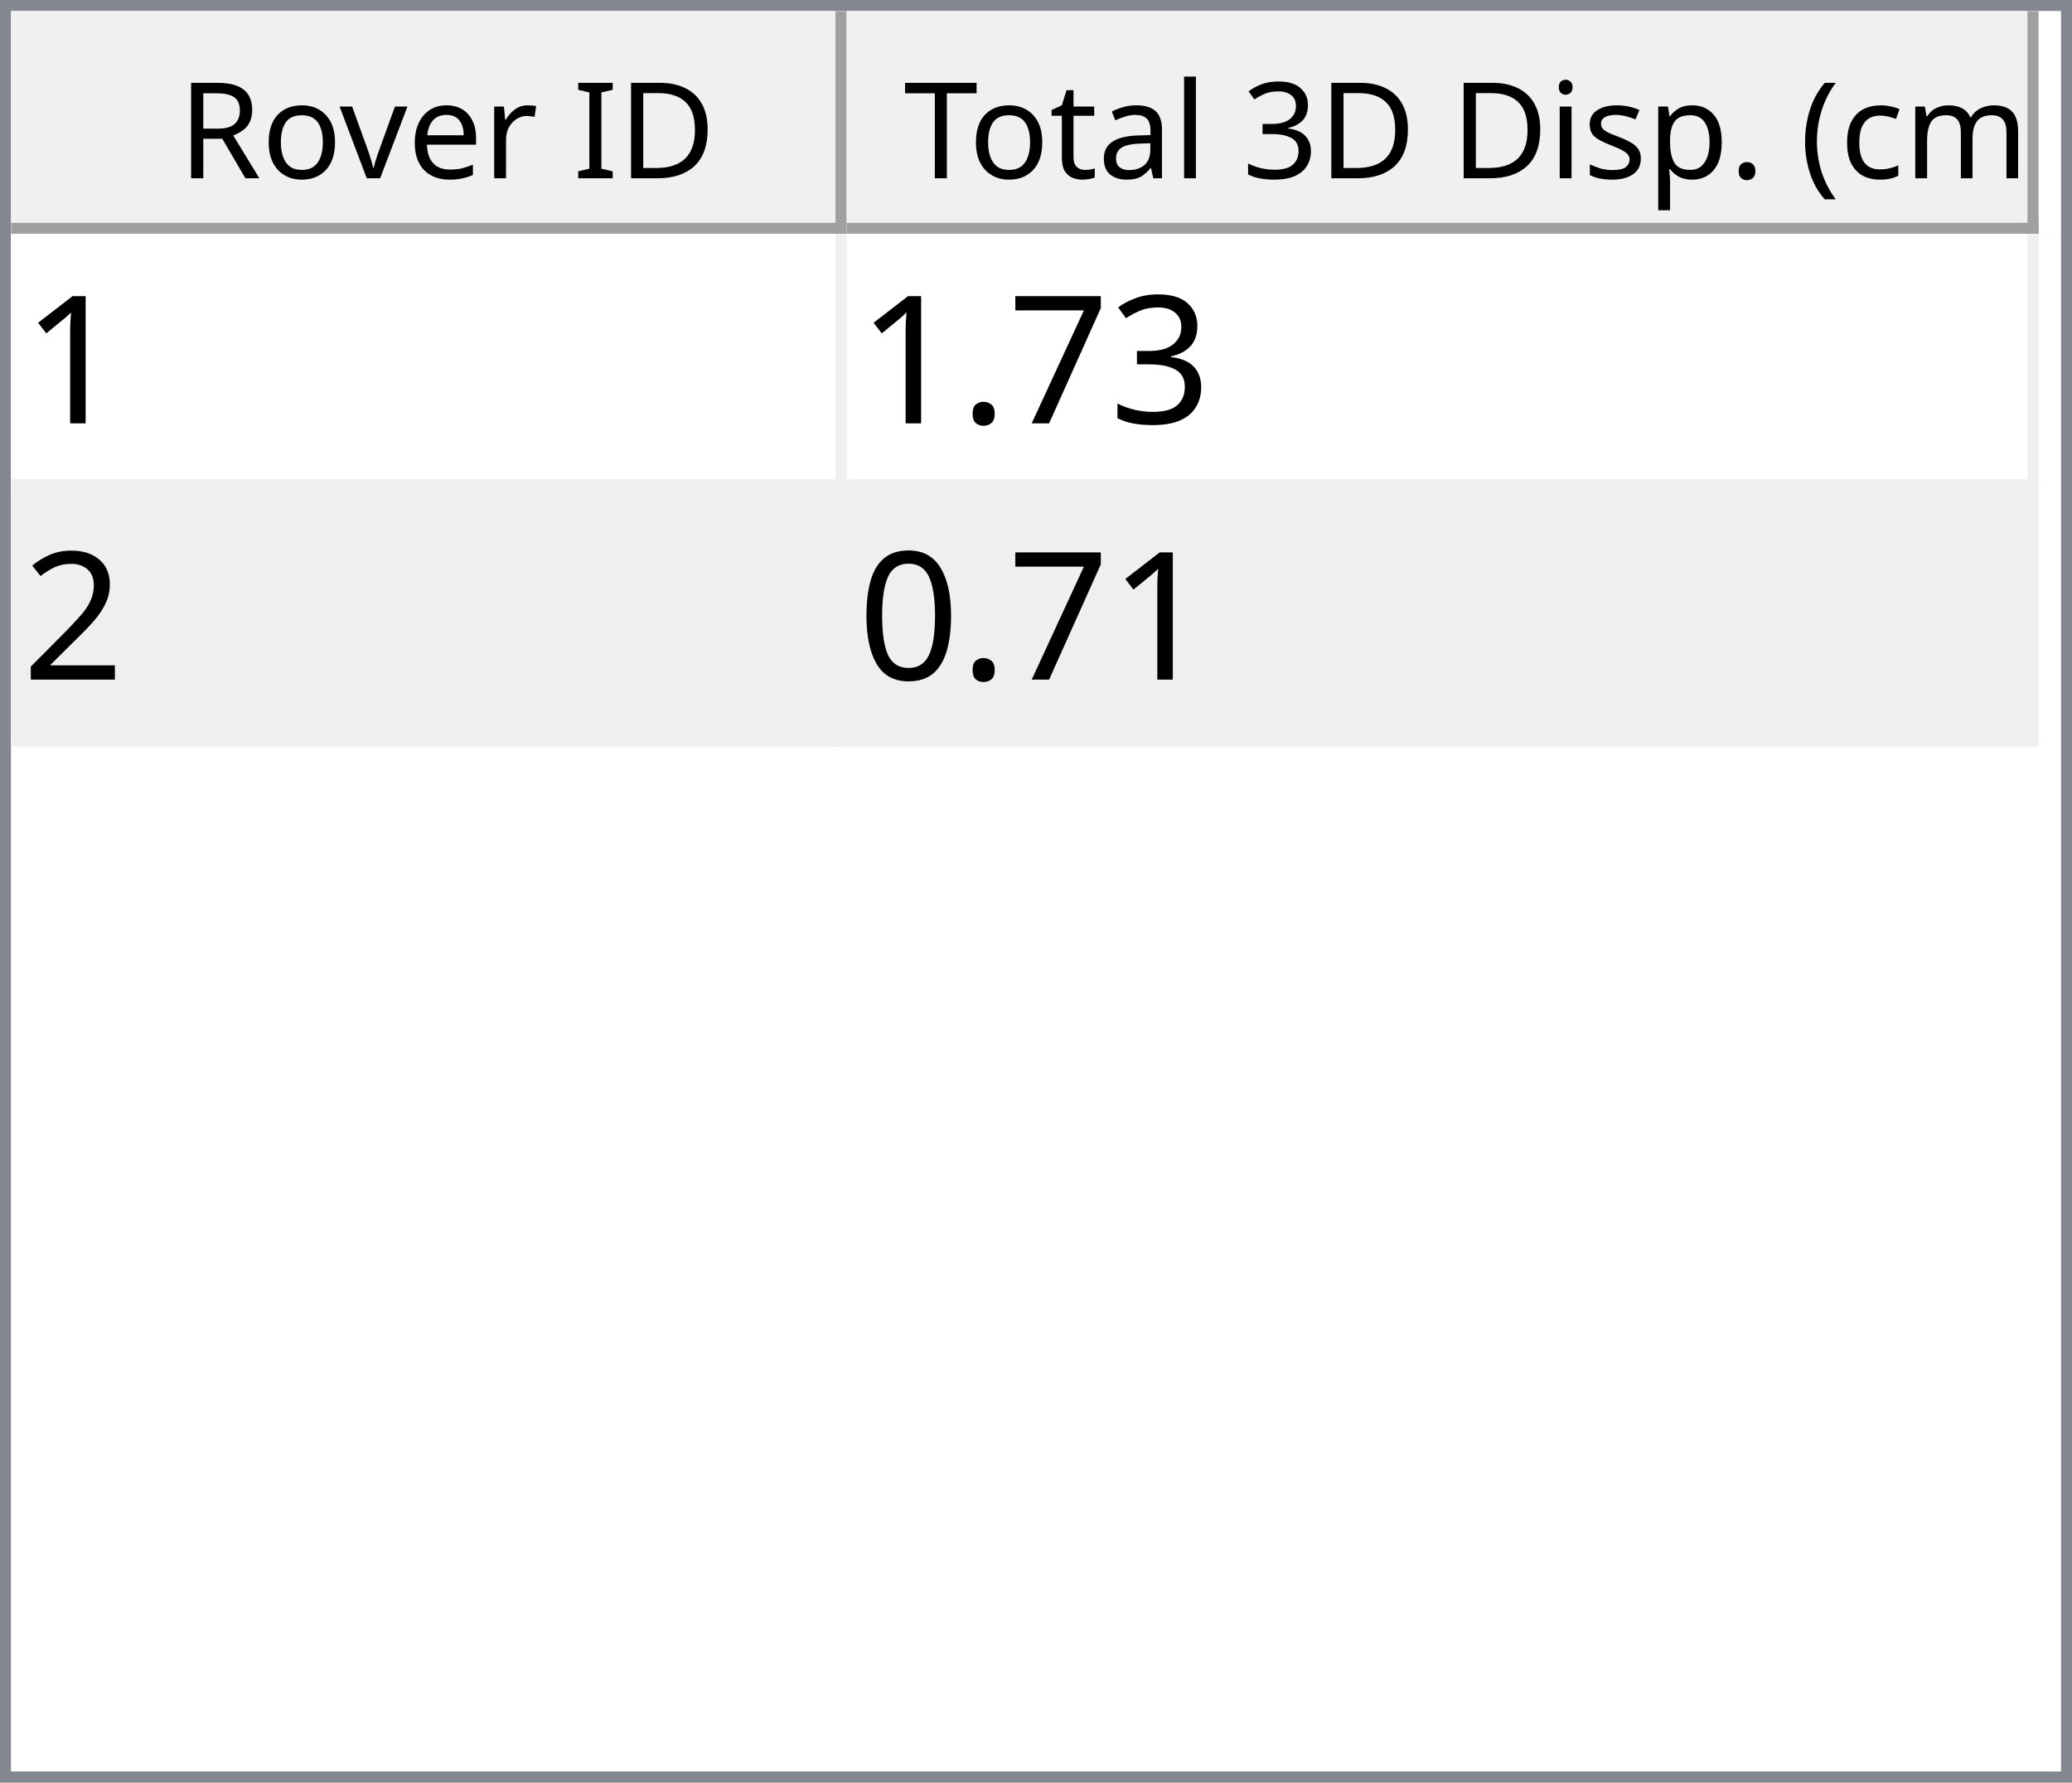
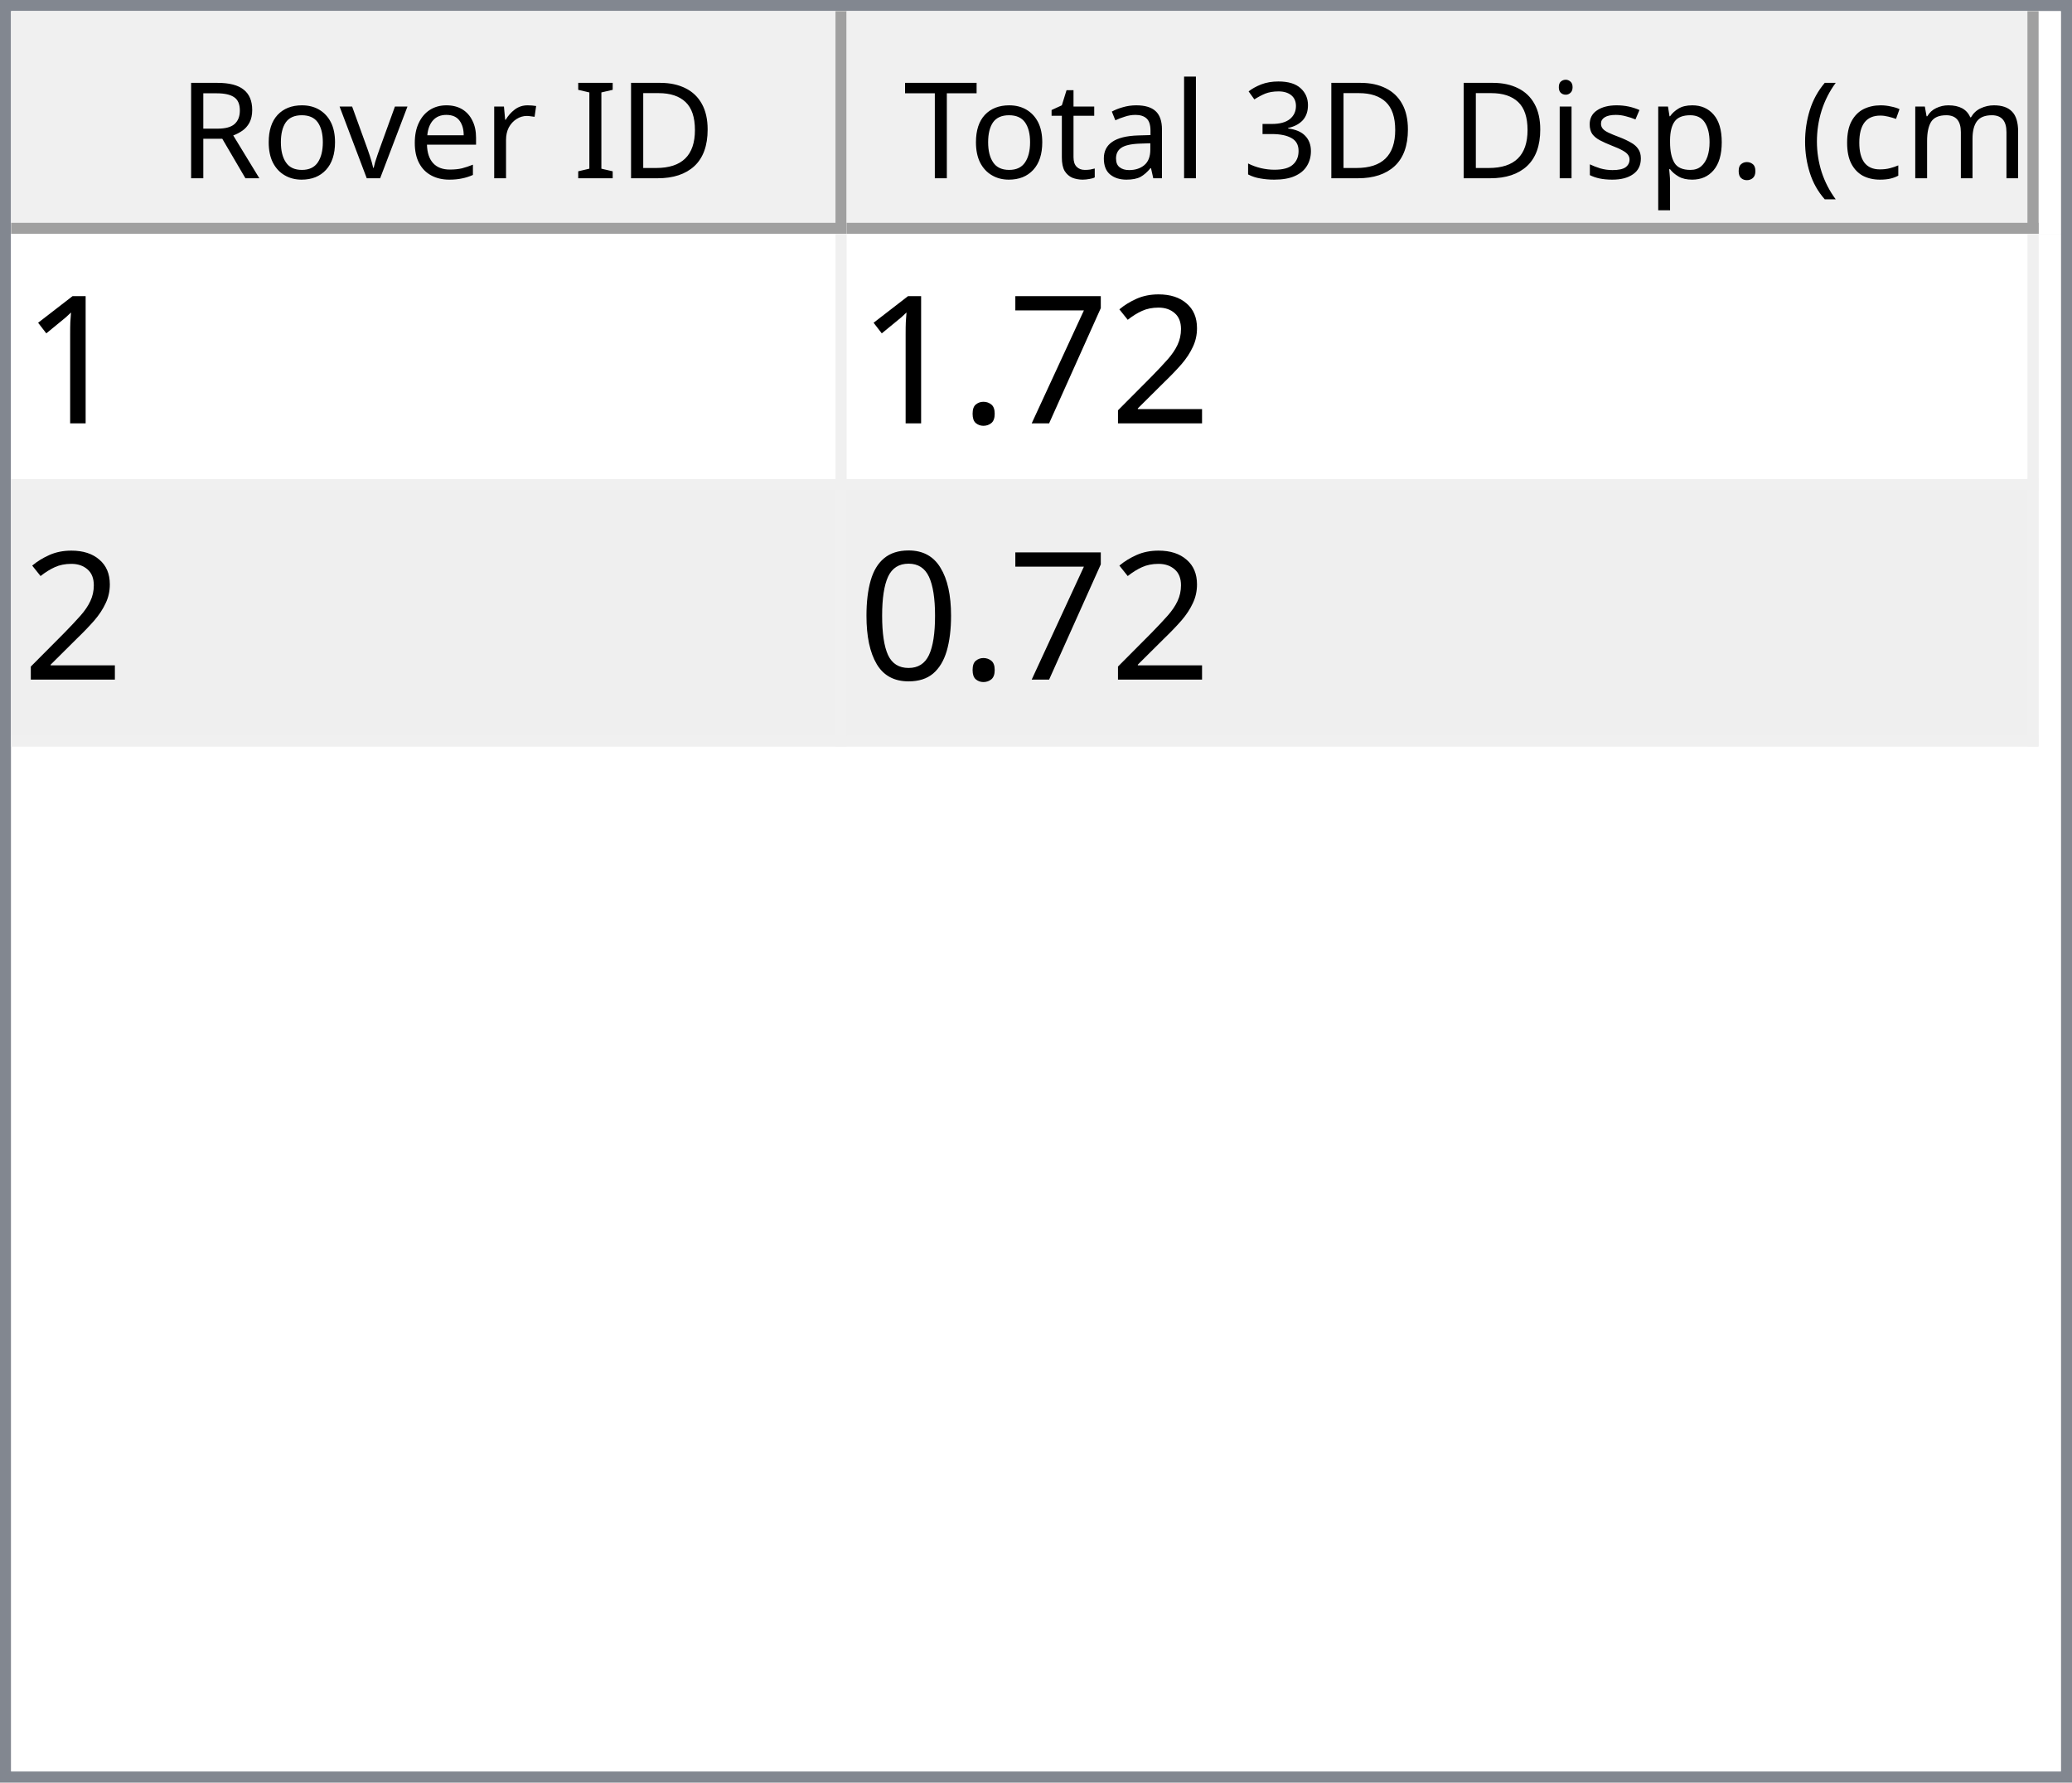
<svg xmlns="http://www.w3.org/2000/svg" style="fill-opacity:1; color-rendering:auto; color-interpolation:auto; text-rendering:auto; stroke:black; stroke-linecap:square; stroke-miterlimit:10; shape-rendering:auto; stroke-opacity:1; fill:black; stroke-dasharray:none; font-weight:normal; stroke-width:1; font-family:'Dialog'; font-style:normal; stroke-linejoin:miter; font-size:12px; stroke-dashoffset:0; image-rendering:auto;" width="186" height="160">
  <defs id="genericDefs" />
  <g>
    <defs id="defs1">
      <clipPath clipPathUnits="userSpaceOnUse" id="clipPath1">
        <path d="M0 0 L186 0 L186 160 L0 160 L0 0 Z" />
      </clipPath>
      <clipPath clipPathUnits="userSpaceOnUse" id="clipPath2">
        <path d="M0 0 L0 160 L186 160 L186 0 Z" />
      </clipPath>
      <clipPath clipPathUnits="userSpaceOnUse" id="clipPath3">
        <path d="M0 0 L0 20 L184 20 L184 0 Z" />
      </clipPath>
      <clipPath clipPathUnits="userSpaceOnUse" id="clipPath4">
        <path d="M0 0 L0 20 L75 20 L75 0 Z" />
      </clipPath>
      <clipPath clipPathUnits="userSpaceOnUse" id="clipPath5">
        <path d="M1 1 L1 19 L74 19 L74 1 Z" />
      </clipPath>
      <clipPath clipPathUnits="userSpaceOnUse" id="clipPath6">
        <path d="M0 0 L0 18 L73 18 L73 0 Z" />
      </clipPath>
      <clipPath clipPathUnits="userSpaceOnUse" id="clipPath7">
        <path d="M-0.5 -0.5 L-0.5 19.5 L74.5 19.5 L74.5 -0.5 Z" />
      </clipPath>
      <clipPath clipPathUnits="userSpaceOnUse" id="clipPath8">
        <path d="M0 0 L0 20 L107 20 L107 0 Z" />
      </clipPath>
      <clipPath clipPathUnits="userSpaceOnUse" id="clipPath9">
        <path d="M1 1 L1 19 L106 19 L106 1 Z" />
      </clipPath>
      <clipPath clipPathUnits="userSpaceOnUse" id="clipPath10">
        <path d="M0 0 L0 18 L105 18 L105 0 Z" />
      </clipPath>
      <clipPath clipPathUnits="userSpaceOnUse" id="clipPath11">
        <path d="M-0.5 -0.5 L-0.5 19.5 L106.5 19.5 L106.5 -0.5 Z" />
      </clipPath>
      <clipPath clipPathUnits="userSpaceOnUse" id="clipPath12">
        <path d="M0 0 L0 138 L184 138 L184 0 Z" />
      </clipPath>
      <clipPath clipPathUnits="userSpaceOnUse" id="clipPath13">
        <path d="M0 0 L0 46 L182 46 L182 0 Z" />
      </clipPath>
      <clipPath clipPathUnits="userSpaceOnUse" id="clipPath14">
        <path d="M-0.5 -0.5 L-0.5 45.5 L181.5 45.5 L181.5 -0.5 Z" />
      </clipPath>
      <clipPath clipPathUnits="userSpaceOnUse" id="clipPath15">
        <path d="M0 0 L0 22 L74 22 L74 0 Z" />
      </clipPath>
      <clipPath clipPathUnits="userSpaceOnUse" id="clipPath16">
        <path d="M0 0 L0 22 L106 22 L106 0 Z" />
      </clipPath>
      <font horiz-adv-x="64.551" id="font1">
        <font-face ascent="107.91" descent="25.098" units-per-em="100" style="font-style:normal; font-family:Segoe UI; font-weight:normal;" />
        <missing-glyph horiz-adv-x="64.551" d="M8.109 0 L8.109 68.266 L56.453 68.266 L56.453 0 L8.109 0 ZM15.328 7.234 L49.219 7.234 L49.219 61.031 L15.328 61.031 L15.328 7.234 Z" />
        <glyph unicode="D" horiz-adv-x="70.117" d="M9.188 0 L9.188 70.016 L28.516 70.016 Q65.531 70.016 65.531 35.891 Q65.531 19.672 55.25 9.836 Q44.969 0 27.734 0 L9.188 0 ZM17.391 62.594 L17.391 7.422 L27.828 7.422 Q41.609 7.422 49.273 14.797 Q56.938 22.172 56.938 35.688 Q56.938 62.594 28.328 62.594 L17.391 62.594 Z" />
        <glyph unicode="I" horiz-adv-x="26.611" d="M17.391 0 L9.188 0 L9.188 70.016 L17.391 70.016 L17.391 0 Z" />
        <glyph unicode=" " horiz-adv-x="27.393" d="" />
        <glyph unicode="r" horiz-adv-x="34.766" d="M34.188 41.891 Q32.078 43.5 28.125 43.5 Q23 43.5 19.555 38.672 Q16.109 33.844 16.109 25.484 L16.109 0 L8.109 0 L8.109 50 L16.109 50 L16.109 39.703 L16.312 39.703 Q18.016 44.969 21.531 47.922 Q25.047 50.875 29.391 50.875 Q32.516 50.875 34.188 50.203 L34.188 41.891 Z" />
        <glyph unicode="e" horiz-adv-x="52.295" d="M48.297 23 L12.984 23 Q13.188 14.656 17.484 10.109 Q21.781 5.562 29.297 5.562 Q37.75 5.562 44.828 11.141 L44.828 3.609 Q38.234 -1.172 27.391 -1.172 Q16.797 -1.172 10.742 5.641 Q4.688 12.453 4.688 24.812 Q4.688 36.469 11.305 43.82 Q17.922 51.172 27.734 51.172 Q37.547 51.172 42.922 44.828 Q48.297 38.484 48.297 27.203 L48.297 23 ZM40.094 29.781 Q40.047 36.719 36.75 40.578 Q33.453 44.438 27.594 44.438 Q21.922 44.438 17.969 40.383 Q14.016 36.328 13.094 29.781 L40.094 29.781 Z" />
        <glyph unicode="v" horiz-adv-x="47.9" d="M47.406 50 L27.484 0 L19.625 0 L0.688 50 L9.469 50 L22.172 13.672 Q23.578 9.672 23.922 6.688 L24.125 6.688 Q24.609 10.453 25.688 13.484 L38.969 50 L47.406 50 Z" />
        <glyph unicode="o" horiz-adv-x="58.594" d="M29 -1.172 Q17.922 -1.172 11.305 5.836 Q4.688 12.844 4.688 24.422 Q4.688 37.016 11.57 44.094 Q18.453 51.172 30.172 51.172 Q41.359 51.172 47.633 44.289 Q53.906 37.406 53.906 25.203 Q53.906 13.234 47.141 6.031 Q40.375 -1.172 29 -1.172 ZM29.594 44.438 Q21.875 44.438 17.383 39.188 Q12.891 33.938 12.891 24.703 Q12.891 15.828 17.43 10.695 Q21.969 5.562 29.594 5.562 Q37.359 5.562 41.531 10.594 Q45.703 15.625 45.703 24.906 Q45.703 34.281 41.531 39.359 Q37.359 44.438 29.594 44.438 Z" />
        <glyph unicode="R" horiz-adv-x="59.814" d="M59.375 0 L49.609 0 L37.891 19.625 Q36.281 22.359 34.766 24.289 Q33.25 26.219 31.664 27.438 Q30.078 28.656 28.25 29.219 Q26.422 29.781 24.125 29.781 L17.391 29.781 L17.391 0 L9.188 0 L9.188 70.016 L30.078 70.016 Q34.672 70.016 38.555 68.867 Q42.438 67.719 45.289 65.375 Q48.141 63.031 49.758 59.547 Q51.375 56.062 51.375 51.375 Q51.375 47.703 50.273 44.656 Q49.172 41.609 47.148 39.211 Q45.125 36.812 42.266 35.133 Q39.406 33.453 35.844 32.516 L35.844 32.328 Q37.594 31.547 38.891 30.547 Q40.188 29.547 41.359 28.18 Q42.531 26.812 43.68 25.078 Q44.828 23.344 46.234 21.047 L59.375 0 ZM17.391 62.594 L17.391 37.203 L28.516 37.203 Q31.594 37.203 34.203 38.133 Q36.812 39.062 38.719 40.797 Q40.625 42.531 41.703 45.047 Q42.781 47.562 42.781 50.688 Q42.781 56.297 39.141 59.445 Q35.5 62.594 28.609 62.594 L17.391 62.594 Z" />
        <glyph unicode=")" horiz-adv-x="30.176" d="M8.297 -15.922 L1.172 -15.922 Q16.406 2.344 16.406 26.812 Q16.406 51.469 1.078 70.016 L8.297 70.016 Q23.531 52.156 23.531 26.703 Q23.531 1.375 8.297 -15.922 Z" />
        <glyph unicode="m" horiz-adv-x="86.133" d="M79.109 0 L71.094 0 L71.094 28.719 Q71.094 37.016 68.531 40.727 Q65.969 44.438 59.906 44.438 Q54.781 44.438 51.195 39.75 Q47.609 35.062 47.609 28.516 L47.609 0 L39.594 0 L39.594 29.688 Q39.594 44.438 28.219 44.438 Q22.953 44.438 19.531 40.016 Q16.109 35.594 16.109 28.516 L16.109 0 L8.109 0 L8.109 50 L16.109 50 L16.109 42.094 L16.312 42.094 Q21.625 51.172 31.844 51.172 Q36.969 51.172 40.773 48.312 Q44.578 45.453 46 40.828 Q51.562 51.172 62.594 51.172 Q79.109 51.172 79.109 30.812 L79.109 0 Z" />
        <glyph unicode="c" horiz-adv-x="46.191" d="M42.188 2.297 Q36.422 -1.172 28.516 -1.172 Q17.828 -1.172 11.258 5.789 Q4.688 12.75 4.688 23.828 Q4.688 36.188 11.766 43.68 Q18.844 51.172 30.672 51.172 Q37.25 51.172 42.281 48.734 L42.281 40.531 Q36.719 44.438 30.375 44.438 Q22.703 44.438 17.797 38.945 Q12.891 33.453 12.891 24.516 Q12.891 15.719 17.508 10.641 Q22.125 5.562 29.891 5.562 Q36.422 5.562 42.188 9.906 L42.188 2.297 Z" />
        <glyph unicode="(" horiz-adv-x="30.176" d="M29.109 -15.922 L21.969 -15.922 Q6.844 1.375 6.844 26.703 Q6.844 52.156 21.969 70.016 L29.203 70.016 Q13.875 51.469 13.875 26.812 Q13.875 2.344 29.109 -15.922 Z" />
        <glyph unicode="." horiz-adv-x="21.68" d="M10.891 -1.078 Q8.641 -1.078 7.055 0.539 Q5.469 2.156 5.469 4.391 Q5.469 6.641 7.055 8.273 Q8.641 9.906 10.891 9.906 Q13.188 9.906 14.797 8.273 Q16.406 6.641 16.406 4.391 Q16.406 2.156 14.797 0.539 Q13.188 -1.078 10.891 -1.078 Z" />
        <glyph unicode="p" horiz-adv-x="58.789" d="M16.312 7.234 L16.109 7.234 L16.109 -23 L8.109 -23 L8.109 50 L16.109 50 L16.109 41.219 L16.312 41.219 Q22.219 51.172 33.594 51.172 Q43.266 51.172 48.688 44.461 Q54.109 37.75 54.109 26.469 Q54.109 13.922 48 6.375 Q41.891 -1.172 31.297 -1.172 Q21.578 -1.172 16.312 7.234 ZM16.109 27.391 L16.109 20.406 Q16.109 14.203 20.141 9.883 Q24.172 5.562 30.375 5.562 Q37.641 5.562 41.773 11.133 Q45.906 16.703 45.906 26.609 Q45.906 34.969 42.047 39.703 Q38.188 44.438 31.594 44.438 Q24.609 44.438 20.359 39.578 Q16.109 34.719 16.109 27.391 Z" />
        <glyph unicode="s" horiz-adv-x="42.432" d="M5.078 1.812 L5.078 10.406 Q11.625 5.562 19.484 5.562 Q30.031 5.562 30.031 12.594 Q30.031 14.594 29.125 15.992 Q28.219 17.391 26.68 18.461 Q25.141 19.531 23.07 20.383 Q21 21.234 18.609 22.172 Q15.281 23.484 12.766 24.828 Q10.25 26.172 8.57 27.859 Q6.891 29.547 6.031 31.695 Q5.172 33.844 5.172 36.719 Q5.172 40.234 6.789 42.945 Q8.406 45.656 11.086 47.484 Q13.766 49.312 17.211 50.242 Q20.656 51.172 24.312 51.172 Q30.812 51.172 35.938 48.922 L35.938 40.828 Q30.422 44.438 23.25 44.438 Q21 44.438 19.195 43.922 Q17.391 43.406 16.094 42.477 Q14.797 41.547 14.086 40.258 Q13.375 38.969 13.375 37.406 Q13.375 35.453 14.086 34.133 Q14.797 32.812 16.164 31.789 Q17.531 30.766 19.484 29.938 Q21.438 29.109 23.922 28.125 Q27.25 26.859 29.883 25.516 Q32.516 24.172 34.375 22.484 Q36.234 20.797 37.234 18.602 Q38.234 16.406 38.234 13.375 Q38.234 9.672 36.602 6.938 Q34.969 4.203 32.234 2.398 Q29.5 0.594 25.93 -0.289 Q22.359 -1.172 18.453 -1.172 Q10.75 -1.172 5.078 1.812 Z" />
        <glyph unicode="i" horiz-adv-x="24.219" d="M12.203 62.703 Q10.062 62.703 8.547 64.164 Q7.031 65.625 7.031 67.875 Q7.031 70.125 8.547 71.609 Q10.062 73.094 12.203 73.094 Q14.406 73.094 15.945 71.609 Q17.484 70.125 17.484 67.875 Q17.484 65.719 15.945 64.211 Q14.406 62.703 12.203 62.703 ZM16.109 0 L8.109 0 L8.109 50 L16.109 50 L16.109 0 Z" />
        <glyph unicode="3" horiz-adv-x="53.906" d="M46.531 19.828 Q46.531 15.094 44.75 11.211 Q42.969 7.328 39.719 4.57 Q36.469 1.812 31.93 0.297 Q27.391 -1.219 21.922 -1.219 Q11.922 -1.219 6 2.594 L6 11.188 Q13.094 5.609 22.219 5.609 Q25.875 5.609 28.828 6.539 Q31.781 7.469 33.906 9.227 Q36.031 10.984 37.18 13.477 Q38.328 15.969 38.328 19.094 Q38.328 32.812 18.797 32.812 L12.984 32.812 L12.984 39.594 L18.5 39.594 Q35.797 39.594 35.797 52.484 Q35.797 64.406 22.609 64.406 Q15.188 64.406 8.688 59.422 L8.688 67.188 Q15.375 71.188 24.609 71.188 Q29 71.188 32.57 69.969 Q36.141 68.75 38.68 66.555 Q41.219 64.359 42.609 61.281 Q44 58.203 44 54.5 Q44 40.672 30.031 36.719 L30.031 36.531 Q33.594 36.141 36.625 34.797 Q39.656 33.453 41.852 31.305 Q44.047 29.156 45.289 26.25 Q46.531 23.344 46.531 19.828 Z" />
        <glyph unicode="l" horiz-adv-x="24.219" d="M16.109 0 L8.109 0 L8.109 74.031 L16.109 74.031 L16.109 0 Z" />
        <glyph unicode="a" horiz-adv-x="50.879" d="M43.891 0 L35.891 0 L35.891 7.812 L35.688 7.812 Q30.469 -1.172 20.312 -1.172 Q12.844 -1.172 8.617 2.781 Q4.391 6.734 4.391 13.281 Q4.391 27.297 20.906 29.594 L35.891 31.688 Q35.891 44.438 25.594 44.438 Q16.547 44.438 9.281 38.281 L9.281 46.484 Q16.656 51.172 26.266 51.172 Q43.891 51.172 43.891 32.516 L43.891 0 ZM35.891 25.297 L23.828 23.641 Q18.266 22.859 15.43 20.875 Q12.594 18.891 12.594 13.875 Q12.594 10.203 15.211 7.883 Q17.828 5.562 22.172 5.562 Q28.125 5.562 32.008 9.742 Q35.891 13.922 35.891 20.312 L35.891 25.297 Z" />
        <glyph unicode="t" horiz-adv-x="33.887" d="M31.297 0.484 Q28.469 -1.078 23.828 -1.078 Q10.688 -1.078 10.688 13.578 L10.688 43.172 L2.094 43.172 L2.094 50 L10.688 50 L10.688 62.203 L18.703 64.797 L18.703 50 L31.297 50 L31.297 43.172 L18.703 43.172 L18.703 14.984 Q18.703 9.969 20.414 7.82 Q22.125 5.672 26.078 5.672 Q29.109 5.672 31.297 7.328 L31.297 0.484 Z" />
        <glyph unicode="T" horiz-adv-x="52.393" d="M50.594 62.594 L30.375 62.594 L30.375 0 L22.172 0 L22.172 62.594 L2 62.594 L2 70.016 L50.594 70.016 L50.594 62.594 Z" />
      </font>
      <font horiz-adv-x="75.0" id="font2">
        <font-face ascent="100.537" descent="21.973" units-per-em="100" style="font-style:normal; font-family:sans-serif; font-weight:normal;" />
        <missing-glyph horiz-adv-x="75.0" d="M12.5 0 L12.5 62.5 L62.5 62.5 L62.5 0 L12.5 0 ZM14.062 1.562 L60.938 1.562 L60.938 60.938 L14.062 60.938 L14.062 1.562 Z" />
        <glyph unicode="1" horiz-adv-x="55.615" d="M37.25 0 L28.469 0 L28.469 56 Q25.297 52.984 20.141 49.953 Q14.984 46.922 10.891 45.406 L10.891 53.906 Q18.266 57.375 23.781 62.305 Q29.297 67.234 31.594 71.875 L37.25 71.875 L37.25 0 Z" />
-         <glyph unicode="3" horiz-adv-x="55.615" d="M4.203 18.891 L12.984 20.062 Q14.5 12.594 18.141 9.297 Q21.781 6 27 6 Q33.203 6 37.477 10.297 Q41.75 14.594 41.75 20.953 Q41.75 27 37.797 30.93 Q33.844 34.859 27.734 34.859 Q25.25 34.859 21.531 33.891 L22.516 41.609 Q23.391 41.5 23.922 41.5 Q29.547 41.5 34.039 44.43 Q38.531 47.359 38.531 53.469 Q38.531 58.297 35.258 61.477 Q31.984 64.656 26.812 64.656 Q21.688 64.656 18.266 61.43 Q14.844 58.203 13.875 51.766 L5.078 53.328 Q6.688 62.156 12.398 67.016 Q18.109 71.875 26.609 71.875 Q32.469 71.875 37.398 69.359 Q42.328 66.844 44.945 62.5 Q47.562 58.156 47.562 53.266 Q47.562 48.641 45.07 44.828 Q42.578 41.016 37.703 38.766 Q44.047 37.312 47.562 32.695 Q51.078 28.078 51.078 21.141 Q51.078 11.766 44.242 5.25 Q37.406 -1.266 26.953 -1.266 Q17.531 -1.266 11.305 4.352 Q5.078 9.969 4.203 18.891 Z" />
+         <glyph unicode="2" horiz-adv-x="55.615" d="M50.344 8.453 L50.344 0 L3.031 0 Q2.938 3.172 4.047 6.109 Q5.859 10.938 9.836 15.625 Q13.812 20.312 21.344 26.469 Q33.016 36.031 37.117 41.625 Q41.219 47.219 41.219 52.203 Q41.219 57.422 37.477 61.008 Q33.734 64.594 27.734 64.594 Q21.391 64.594 17.578 60.789 Q13.766 56.984 13.719 50.25 L4.688 51.172 Q5.609 61.281 11.664 66.578 Q17.719 71.875 27.938 71.875 Q38.234 71.875 44.242 66.164 Q50.25 60.453 50.25 52 Q50.25 47.703 48.492 43.555 Q46.734 39.406 42.656 34.812 Q38.578 30.219 29.109 22.219 Q21.188 15.578 18.945 13.211 Q16.703 10.844 15.234 8.453 L50.344 8.453 Z" />
        <glyph unicode="7" horiz-adv-x="55.615" d="M4.734 62.203 L4.734 70.656 L51.078 70.656 L51.078 63.812 Q44.234 56.547 37.523 44.484 Q30.812 32.422 27.156 19.672 Q24.516 10.688 23.781 0 L14.75 0 Q14.891 8.453 18.062 20.414 Q21.234 32.375 27.172 43.484 Q33.109 54.594 39.797 62.203 L4.734 62.203 Z" />
        <glyph unicode="." horiz-adv-x="27.783" d="M9.078 0 L9.078 10.016 L19.094 10.016 L19.094 0 L9.078 0 Z" />
-         <glyph unicode="2" horiz-adv-x="55.615" d="M50.344 8.453 L50.344 0 L3.031 0 Q2.938 3.172 4.047 6.109 Q5.859 10.938 9.836 15.625 Q13.812 20.312 21.344 26.469 Q33.016 36.031 37.117 41.625 Q41.219 47.219 41.219 52.203 Q41.219 57.422 37.477 61.008 Q33.734 64.594 27.734 64.594 Q21.391 64.594 17.578 60.789 Q13.766 56.984 13.719 50.25 L4.688 51.172 Q5.609 61.281 11.664 66.578 Q17.719 71.875 27.938 71.875 Q38.234 71.875 44.242 66.164 Q50.25 60.453 50.25 52 Q50.25 47.703 48.492 43.555 Q46.734 39.406 42.656 34.812 Q38.578 30.219 29.109 22.219 Q21.188 15.578 18.945 13.211 Q16.703 10.844 15.234 8.453 L50.344 8.453 Z" />
        <glyph unicode="0" horiz-adv-x="55.615" d="M4.156 35.297 Q4.156 48 6.766 55.742 Q9.375 63.484 14.523 67.68 Q19.672 71.875 27.484 71.875 Q33.25 71.875 37.594 69.555 Q41.938 67.234 44.773 62.867 Q47.609 58.5 49.219 52.227 Q50.828 45.953 50.828 35.297 Q50.828 22.703 48.242 14.969 Q45.656 7.234 40.508 3.008 Q35.359 -1.219 27.484 -1.219 Q17.141 -1.219 11.234 6.203 Q4.156 15.141 4.156 35.297 ZM13.188 35.297 Q13.188 17.672 17.312 11.836 Q21.438 6 27.484 6 Q33.547 6 37.672 11.859 Q41.797 17.719 41.797 35.297 Q41.797 52.984 37.672 58.789 Q33.547 64.594 27.391 64.594 Q21.344 64.594 17.719 59.469 Q13.188 52.938 13.188 35.297 Z" />
      </font>
    </defs>
    <g style="fill:white; stroke:white;">
      <rect x="0" y="0" width="186" style="clip-path:url(#clipPath1); stroke:none;" height="160" />
    </g>
    <g style="fill:white; text-rendering:optimizeSpeed; color-rendering:optimizeSpeed; image-rendering:optimizeSpeed; shape-rendering:crispEdges; stroke:white; color-interpolation:sRGB;">
      <rect x="0" width="186" height="160" y="0" style="stroke:none;" />
      <path style="stroke:none;" d="M0 160 L186 160 L186 0 L0 0 Z" />
    </g>
    <g style="fill:rgb(240,240,240); font-family:'Segoe UI'; stroke:rgb(240,240,240);">
      <rect x="0" y="0" width="186" style="clip-path:url(#clipPath2); stroke:none;" height="160" />
    </g>
    <g style="fill:rgb(130,135,144); font-family:'Segoe UI'; stroke:rgb(130,135,144);">
      <path d="M0 0 L186 0 L186 160 L0 160 L0 0 ZM1 1 L185 1 L185 159 L1 159 L1 1 Z" style="fill-rule:evenodd; clip-path:url(#clipPath2); stroke:none;" />
    </g>
    <g style="fill:white; font-family:'Segoe UI'; stroke:white;" transform="translate(1,1)">
      <rect x="0" y="0" width="184" style="clip-path:url(#clipPath3); stroke:none;" height="20" />
    </g>
    <g style="fill:rgb(240,240,240); font-family:'Segoe UI'; stroke:rgb(240,240,240);" transform="translate(1,1)">
      <rect x="0" y="0" width="75" style="clip-path:url(#clipPath4); stroke:none;" height="20" />
    </g>
    <g style="font-family:'Segoe UI';" transform="translate(2,2)">
      <text x="14" xml:space="preserve" y="14" style="clip-path:url(#clipPath6); stroke:none;">Rover ID</text>
    </g>
    <g style="fill:rgb(160,160,160); font-family:'Segoe UI'; stroke:rgb(160,160,160); stroke-linejoin:bevel;" transform="translate(1.5,1.5)">
      <line x1="74" x2="74" y1="0" style="fill:none; clip-path:url(#clipPath7);" y2="19" />
    </g>
    <g style="fill:rgb(160,160,160); font-family:'Segoe UI'; stroke:rgb(160,160,160); stroke-linejoin:bevel;" transform="matrix(1,0,0,1,1,1) translate(0.5,0.5)">
      <line x1="0" x2="74" y1="19" style="fill:none; clip-path:url(#clipPath7);" y2="19" />
    </g>
    <g style="fill:rgb(240,240,240); font-family:'Segoe UI'; stroke:rgb(240,240,240);" transform="translate(76,1)">
      <rect x="0" y="0" width="107" style="clip-path:url(#clipPath8); stroke:none;" height="20" />
    </g>
    <g style="font-family:'Segoe UI';" transform="translate(77,2)">
      <text x="1" xml:space="preserve" y="14" style="clip-path:url(#clipPath10); stroke:none;"> Total 3D Disp. (cm)</text>
    </g>
    <g style="fill:rgb(160,160,160); font-family:'Segoe UI'; stroke:rgb(160,160,160); stroke-linejoin:bevel;" transform="translate(76.5,1.5)">
      <line x1="106" x2="106" y1="0" style="fill:none; clip-path:url(#clipPath11);" y2="19" />
    </g>
    <g style="fill:rgb(160,160,160); font-family:'Segoe UI'; stroke:rgb(160,160,160); stroke-linejoin:bevel;" transform="matrix(1,0,0,1,76,1) translate(0.5,0.5)">
      <line x1="0" x2="106" y1="19" style="fill:none; clip-path:url(#clipPath11);" y2="19" />
    </g>
    <g style="fill:white; font-family:'Segoe UI'; stroke:white;" transform="translate(1,21)">
      <rect x="0" y="0" width="184" style="clip-path:url(#clipPath12); stroke:none;" height="138" />
    </g>
    <g style="fill:rgb(240,240,240); font-size:16px; font-family:sans-serif; stroke:rgb(240,240,240);" transform="translate(1,21)">
      <rect x="0" y="0" width="182" style="clip-path:url(#clipPath13); stroke:none;" height="46" />
      <line transform="translate(0.5,0.5)" x1="0" x2="181" y1="22" style="clip-path:url(#clipPath14); fill:none; stroke-linejoin:bevel;" y2="22" />
    </g>
    <g transform="matrix(1,0,0,1,1,21) translate(0.5,0.5)" style="fill:rgb(240,240,240); font-size:16px; font-family:sans-serif; stroke:rgb(240,240,240); stroke-linejoin:bevel;">
      <line x1="0" x2="181" y1="45" style="fill:none; clip-path:url(#clipPath14);" y2="45" />
    </g>
    <g transform="matrix(1,0,0,1,1,21) translate(0.5,0.5)" style="fill:rgb(240,240,240); font-size:16px; font-family:sans-serif; stroke:rgb(240,240,240); stroke-linejoin:bevel;">
      <line x1="74" x2="74" y1="0" style="fill:none; clip-path:url(#clipPath14);" y2="45" />
    </g>
    <g transform="matrix(1,0,0,1,1,21) translate(0.5,0.5)" style="fill:rgb(240,240,240); font-size:16px; font-family:sans-serif; stroke:rgb(240,240,240); stroke-linejoin:bevel;">
      <line x1="181" x2="181" y1="0" style="fill:none; clip-path:url(#clipPath14);" y2="45" />
    </g>
    <g style="fill:white; font-size:16px; font-family:sans-serif; stroke:white;" transform="matrix(1,0,0,1,1,21)">
      <rect x="0" y="0" width="74" style="clip-path:url(#clipPath15); stroke:none;" height="22" />
      <text x="1" y="17" style="fill:black; clip-path:url(#clipPath15); stroke:none;" xml:space="preserve">1</text>
    </g>
    <g style="fill:white; font-size:16px; font-family:sans-serif; stroke:white;" transform="matrix(1,0,0,1,1,21) translate(75,0)">
      <rect x="0" y="0" width="106" style="clip-path:url(#clipPath16); stroke:none;" height="22" />
-       <text x="1" y="17" style="fill:black; clip-path:url(#clipPath16); stroke:none;" xml:space="preserve">1.73</text>
+       <text x="1" y="17" style="fill:black; clip-path:url(#clipPath16); stroke:none;" xml:space="preserve">1.72</text>
    </g>
    <g style="fill:rgb(239,239,239); font-size:16px; font-family:sans-serif; stroke:rgb(239,239,239);" transform="matrix(1,0,0,1,1,21) translate(0,23)">
      <rect x="0" y="0" width="74" style="clip-path:url(#clipPath15); stroke:none;" height="22" />
      <text x="1" y="17" style="fill:black; clip-path:url(#clipPath15); stroke:none;" xml:space="preserve">2</text>
    </g>
    <g style="fill:rgb(239,239,239); font-size:16px; font-family:sans-serif; stroke:rgb(239,239,239);" transform="matrix(1,0,0,1,1,21) translate(75,23)">
      <rect x="0" y="0" width="106" style="clip-path:url(#clipPath16); stroke:none;" height="22" />
-       <text x="1" y="17" style="fill:black; clip-path:url(#clipPath16); stroke:none;" xml:space="preserve">0.71</text>
+       <text x="1" y="17" style="fill:black; clip-path:url(#clipPath16); stroke:none;" xml:space="preserve">0.72</text>
    </g>
  </g>
</svg>
